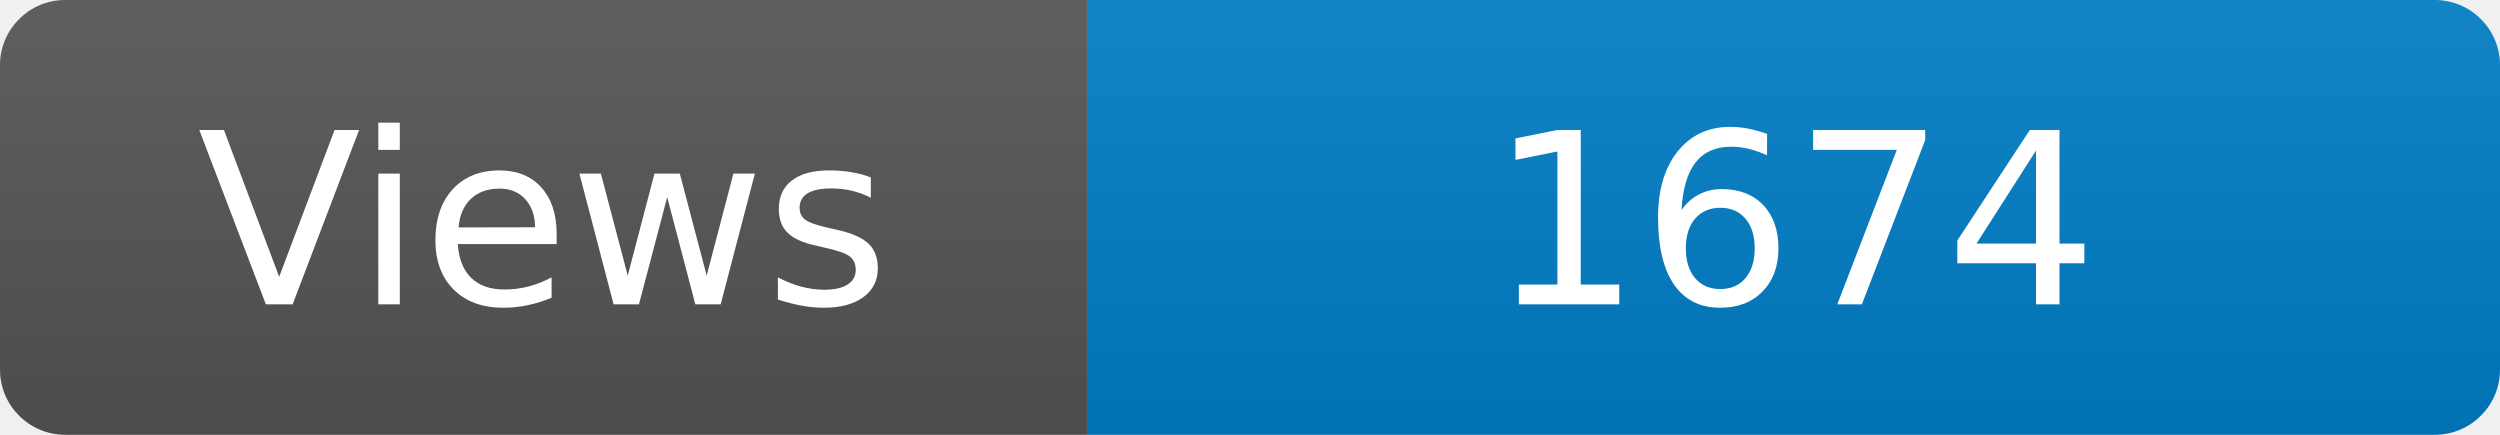
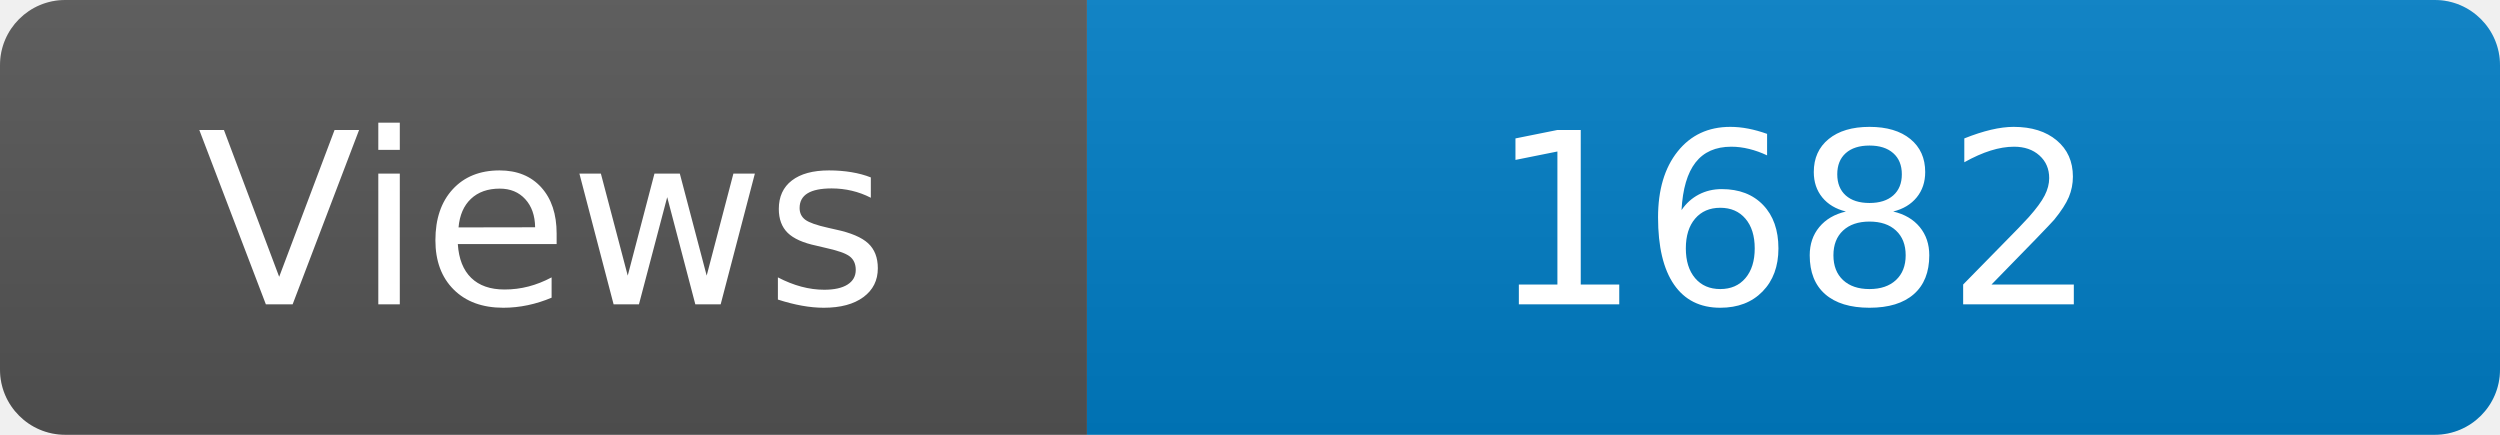
<svg xmlns="http://www.w3.org/2000/svg" width="115" height="20" role="img" aria-label="Maintained?: yes">
  <linearGradient id="s" x2="0" y2="100%">
    <stop offset="0" stop-color="#bbb" stop-opacity=".1" />
    <stop offset="1" stop-opacity=".1" />
  </linearGradient>
  <clipPath id="r">
    <rect width="115" height="20" rx="3" fill="#fff" />
  </clipPath>
  <g clip-path="url(#r)">
    <rect width="50" height="20" fill="#555" />
    <rect x="50" width="160" height="20" fill="#007ec6" />
    <rect width="115" height="20" fill="url(#s)" />
  </g>
  <g fill="#fff" text-anchor="middle" font-family="Verdana,Geneva,DejaVu Sans,sans-serif" font-size="110">
    <text x="250" y="140" transform="scale(.1)" fill="#fff">Views</text>
-     <text x="825" y="140" transform="scale(.1)" fill="#fff">1674</text>
+     <text x="825" y="140" transform="scale(.1)" fill="#fff">1682</text>
  </g>
</svg>
